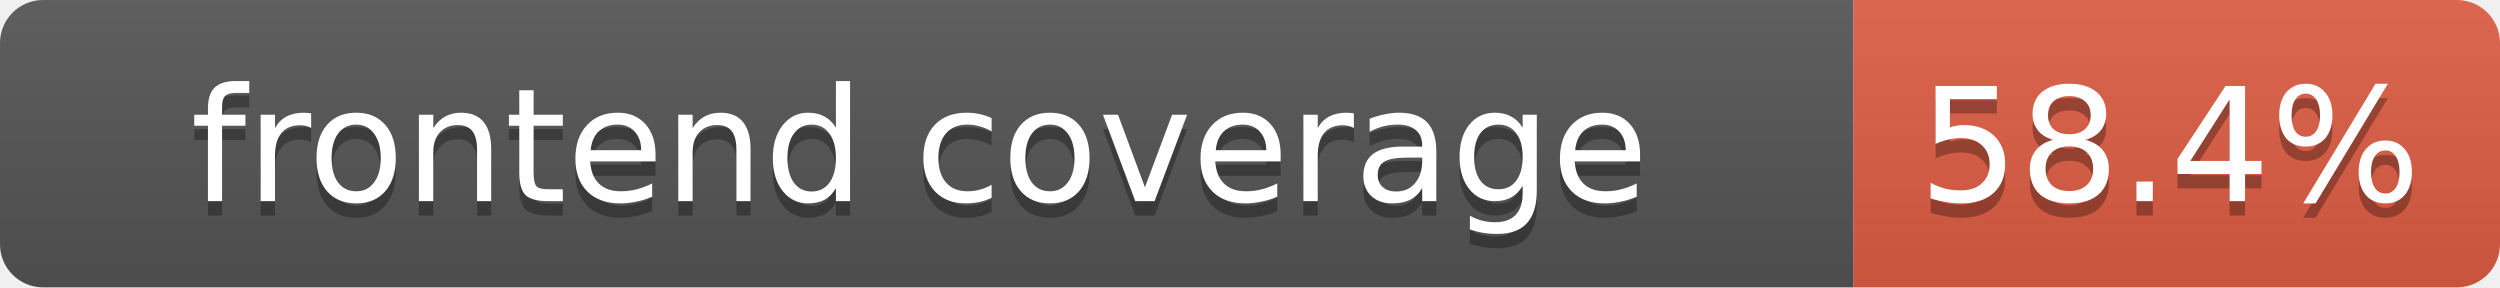
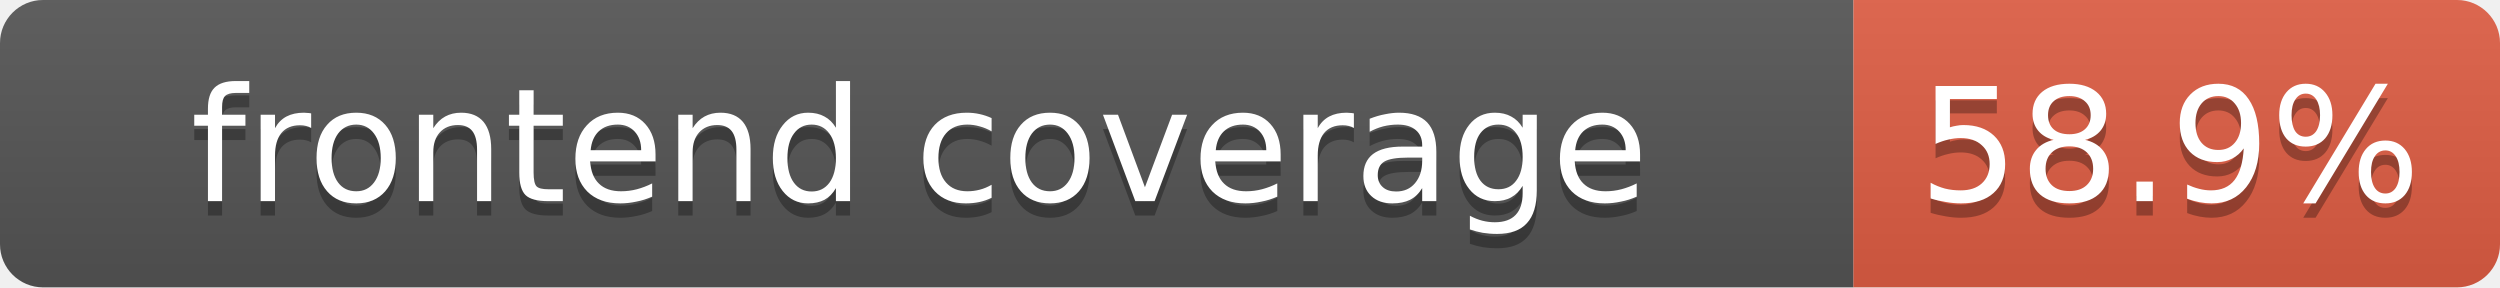
- <svg xmlns="http://www.w3.org/2000/svg" width="174" height="20" role="img" aria-label="frontend coverage: 58.4%">
+ <svg xmlns="http://www.w3.org/2000/svg" width="174" height="20" role="img" aria-label="frontend coverage: 58.9%">
  <linearGradient id="s" x2="0" y2="100%">
    <stop offset="0" stop-color="#bbb" stop-opacity=".1" />
    <stop offset="1" stop-opacity=".1" />
  </linearGradient>
  <clipPath id="r">
    <rect width="174" height="20" rx="3" fill="#fff" />
  </clipPath>
  <g clip-path="url(#r)">
    <rect width="129" height="20" fill="#555" />
    <rect x="129" width="45" height="20" fill="#e05d44" />
    <rect width="174" height="20" fill="url(#s)" />
  </g>
  <g fill="#fff" text-anchor="middle" font-family="Verdana,DejaVu Sans,Geneva,sans-serif" font-size="11">
    <text x="64" y="15" fill="#010101" fill-opacity=".3">frontend coverage</text>
    <text x="64" y="14">frontend coverage</text>
-     <text x="151" y="15" fill="#010101" fill-opacity=".3">58.4%</text>
-     <text x="151" y="14">58.4%</text>
+     <text x="151" y="15" fill="#010101" fill-opacity=".3">58.9%</text>
+     <text x="151" y="14">58.9%</text>
  </g>
</svg>
